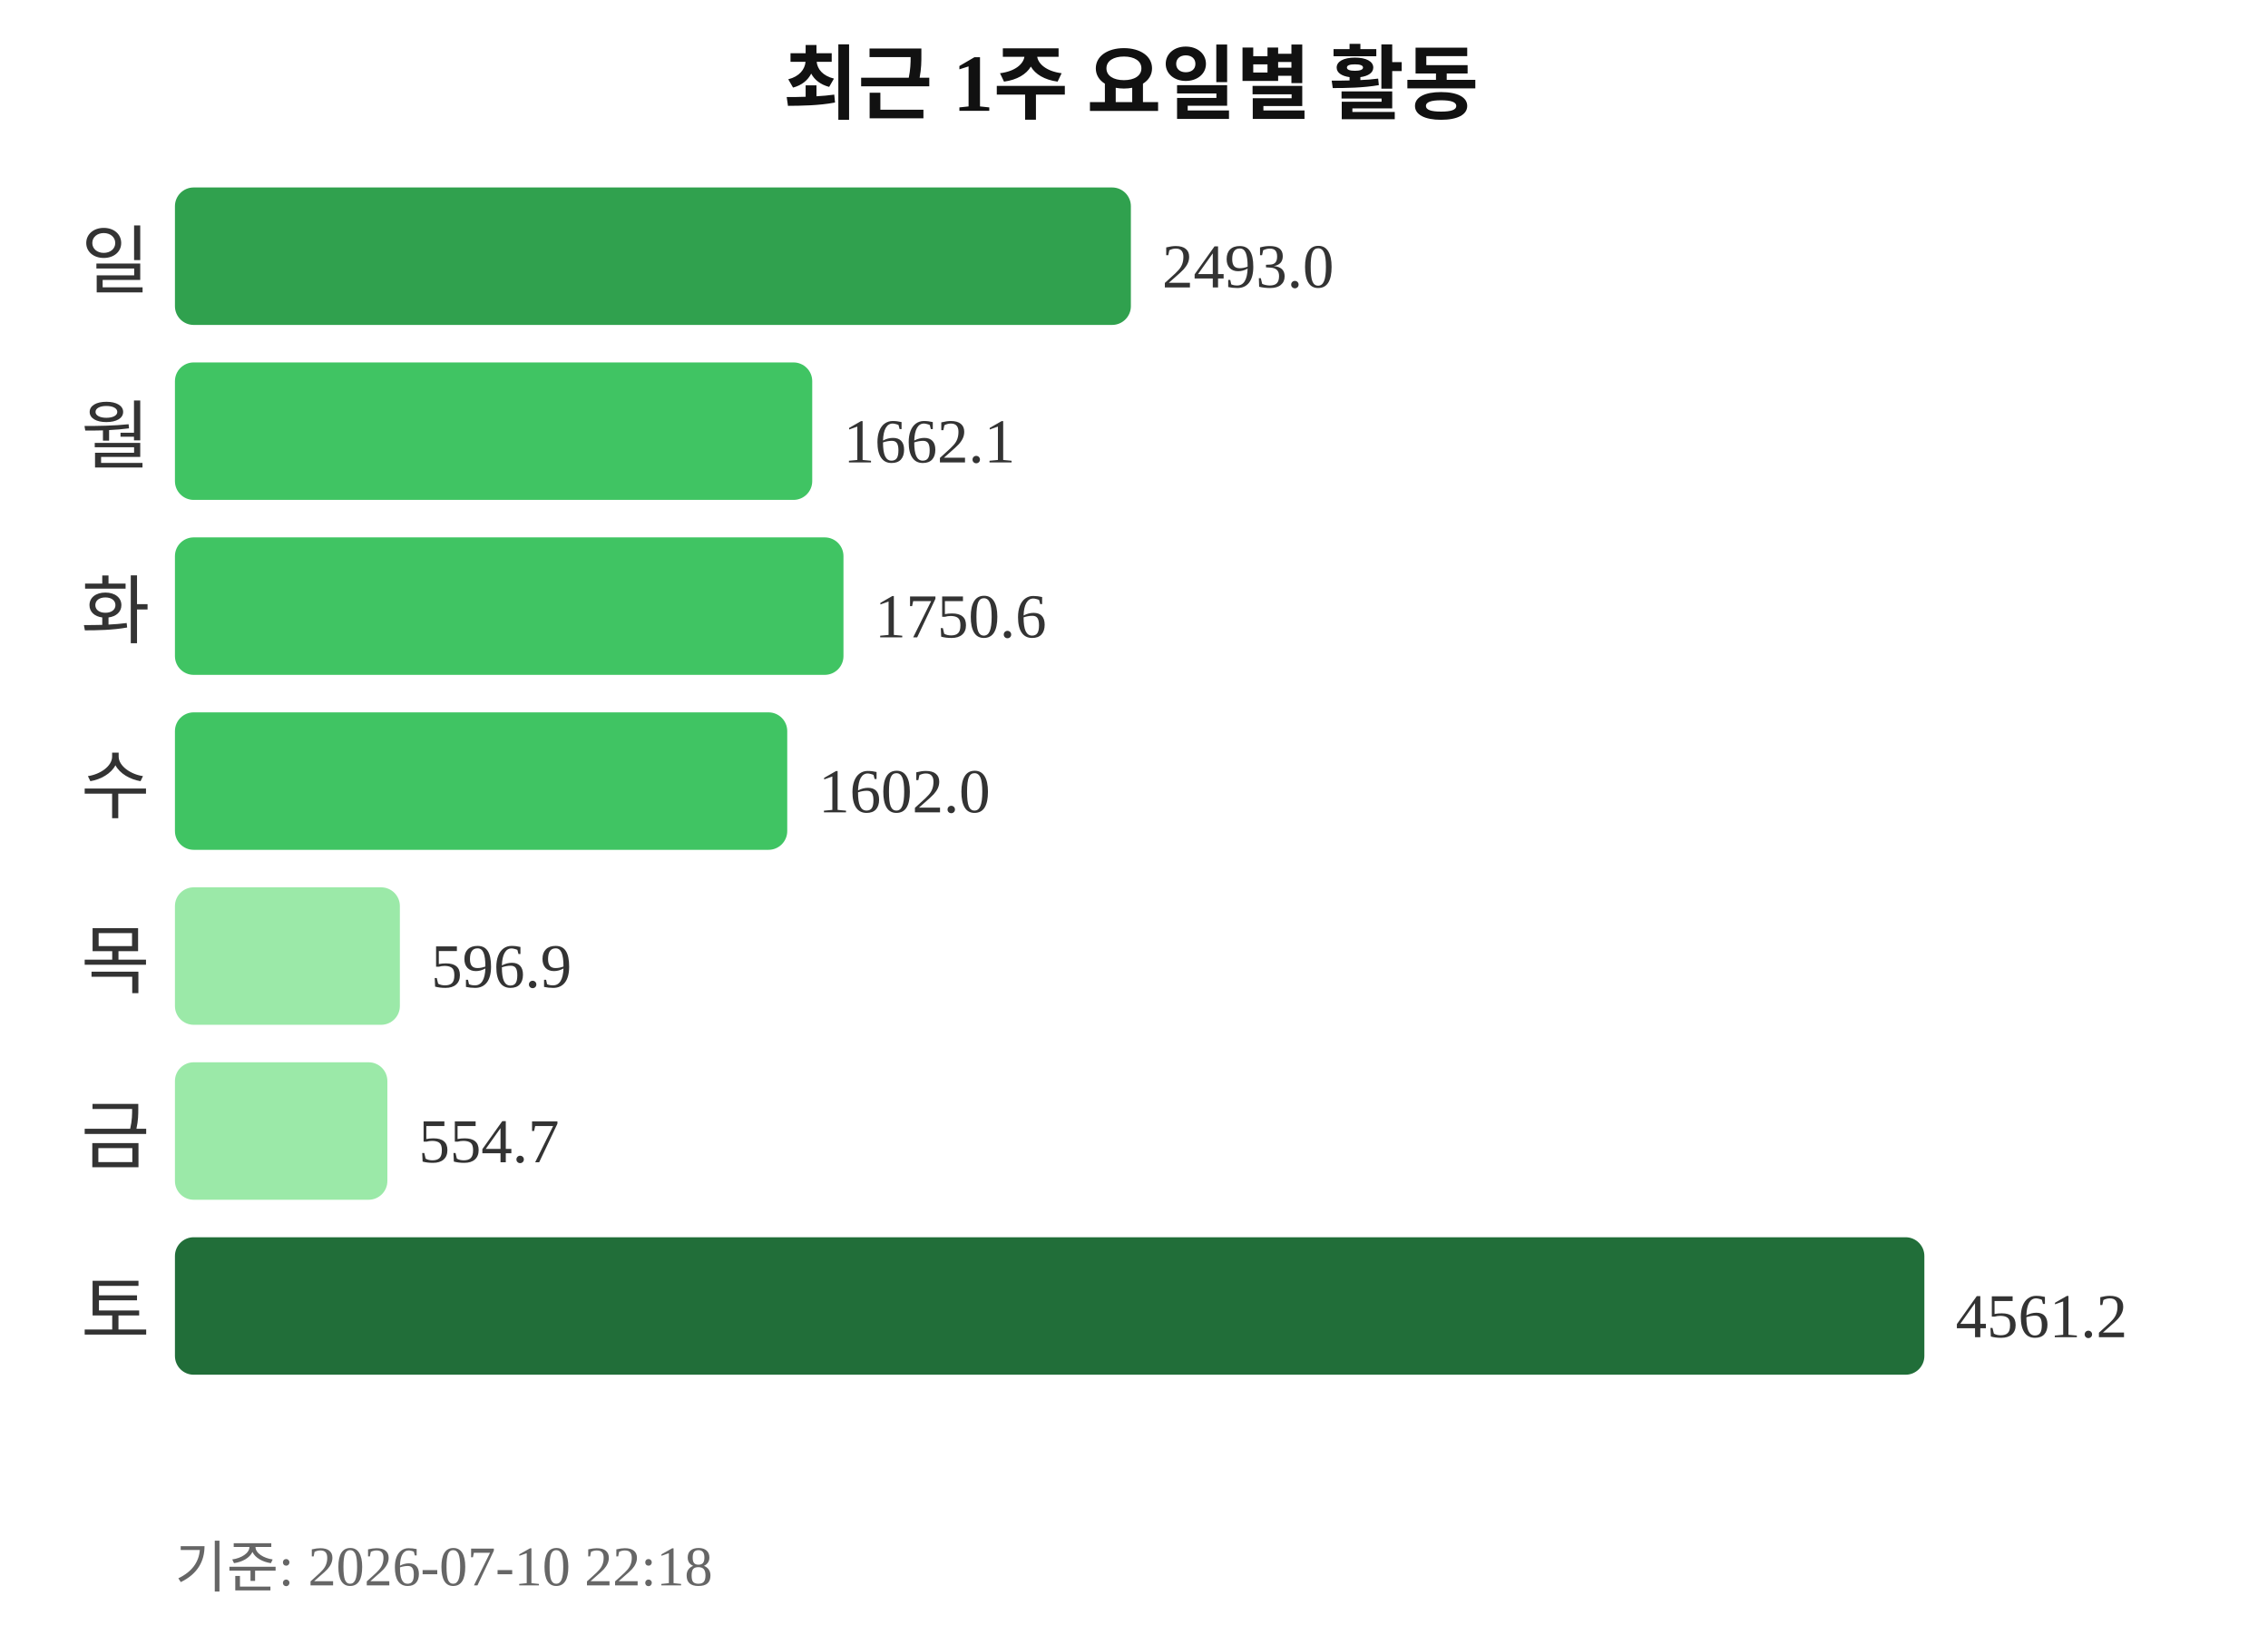
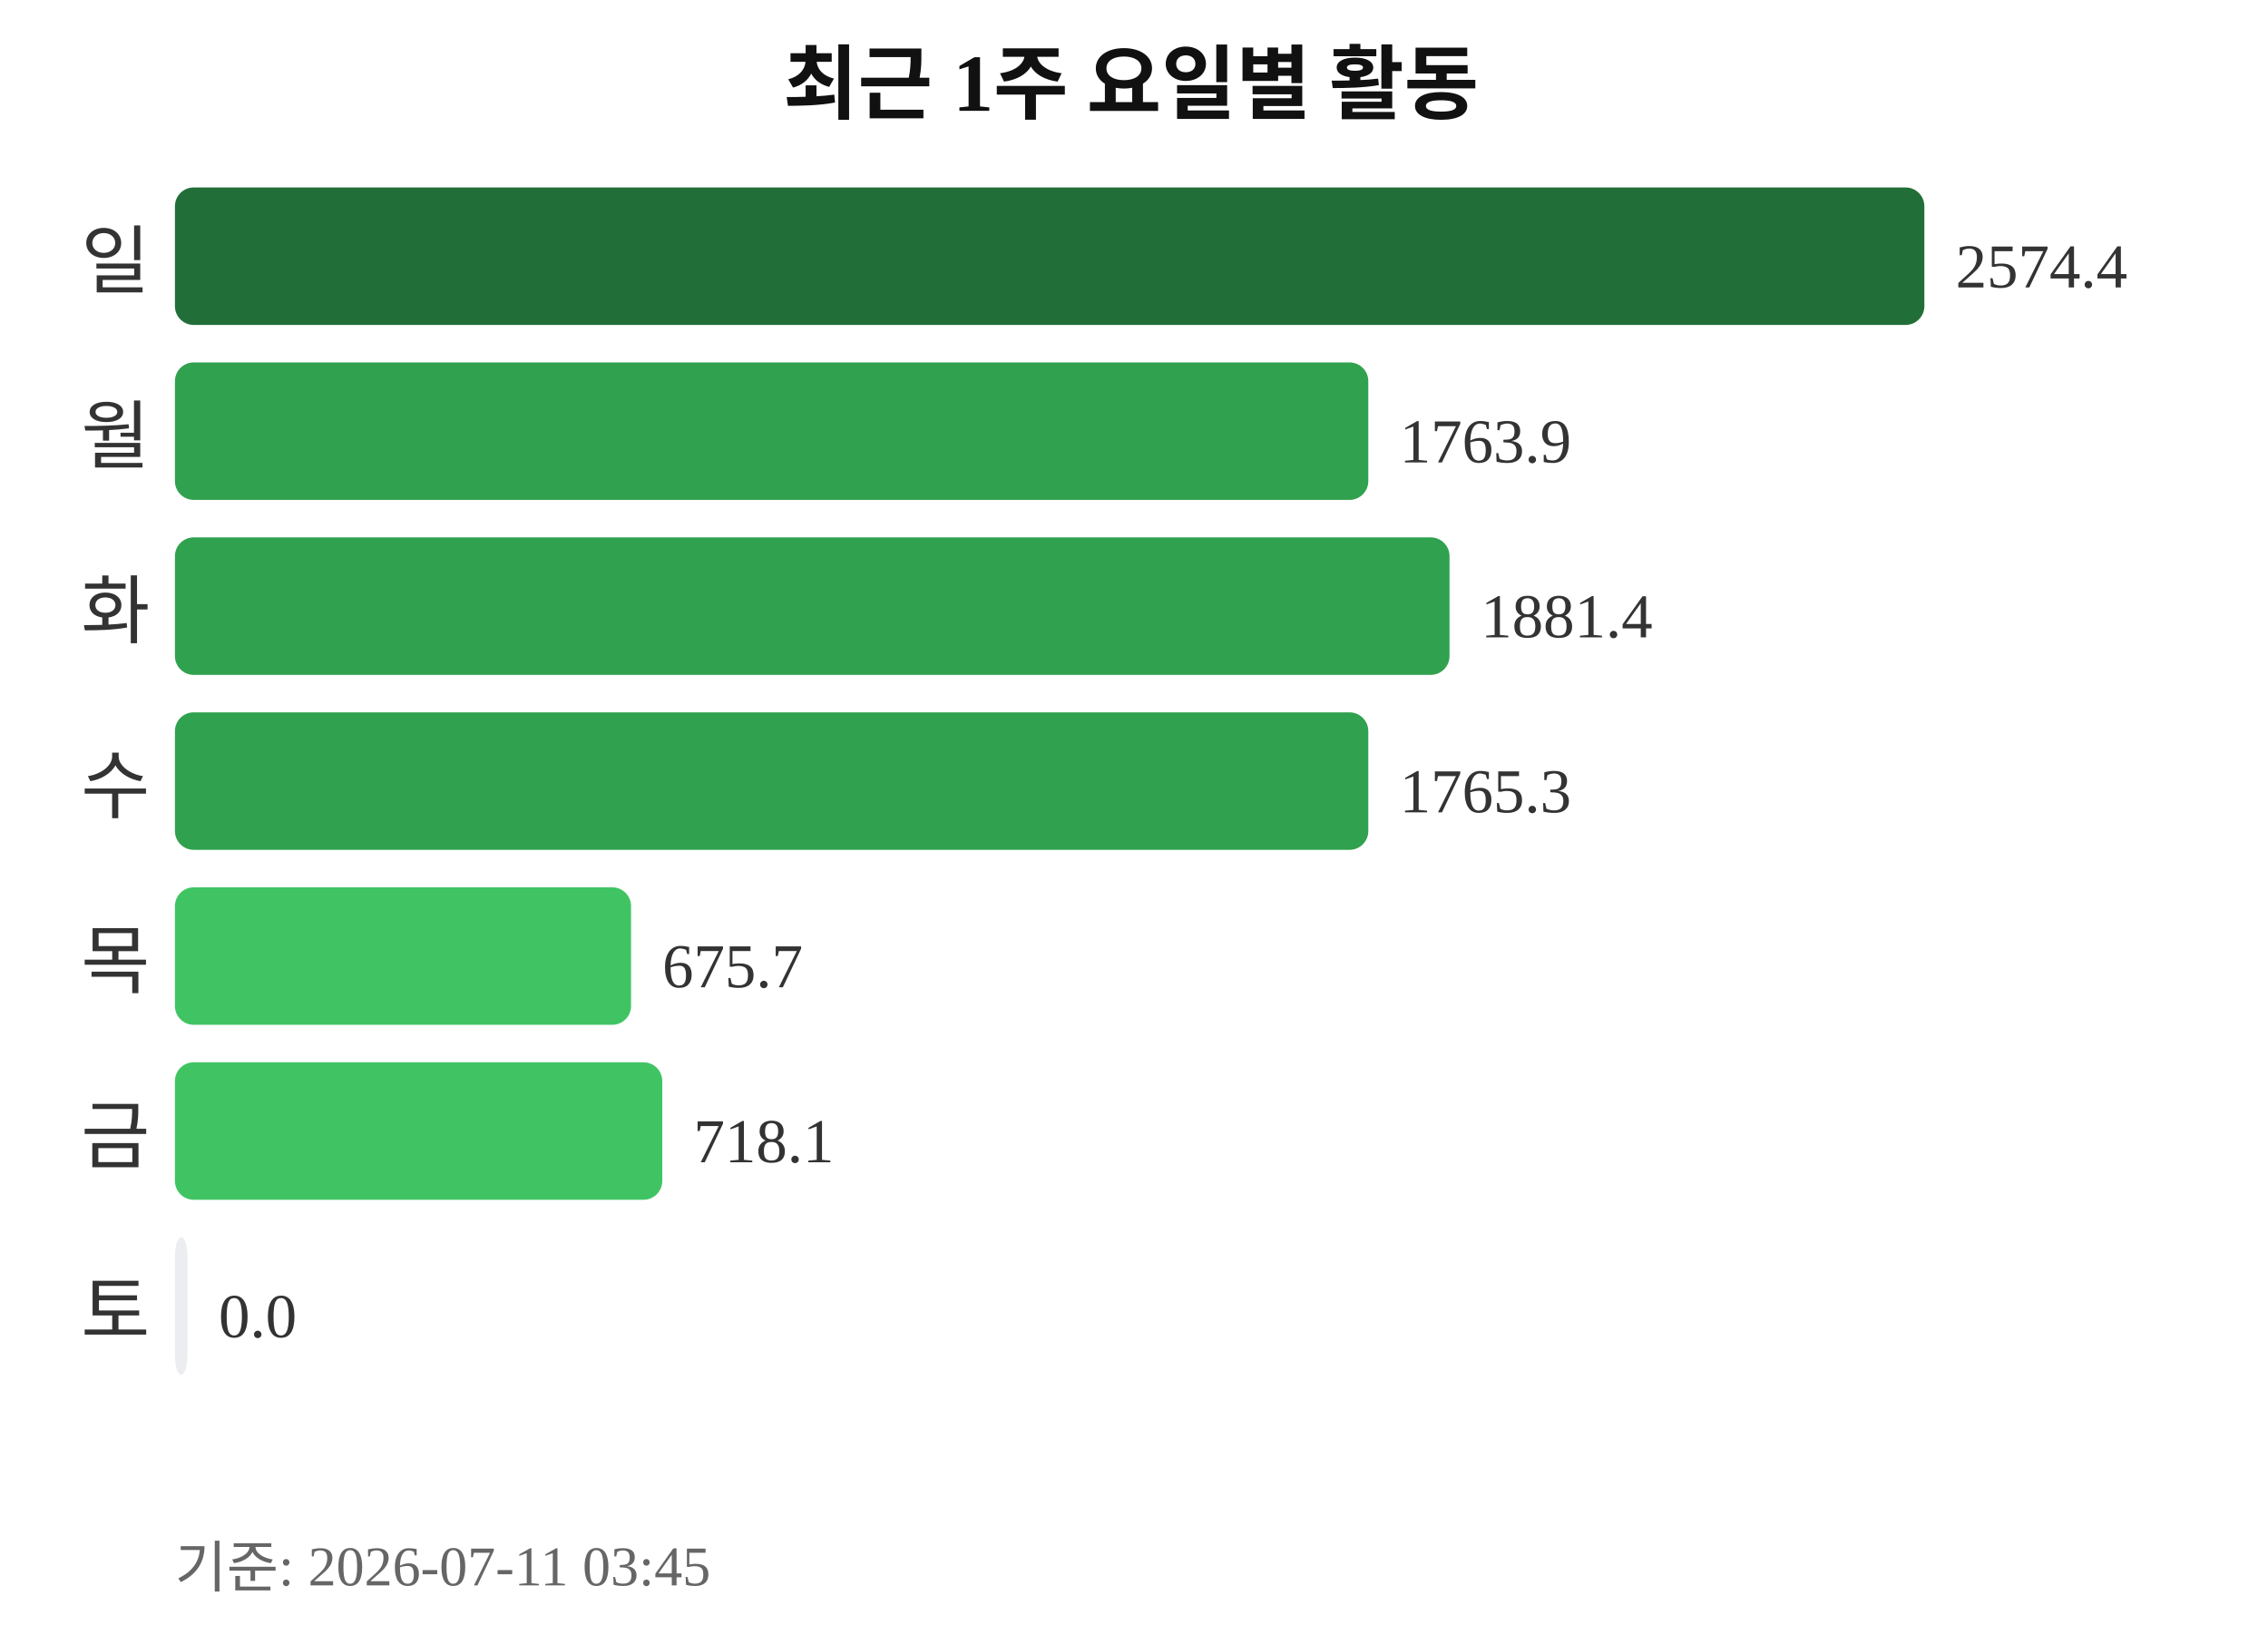
<svg xmlns="http://www.w3.org/2000/svg" width="363" height="260">
  <text x="181" y="18" text-anchor="middle" font-size="13" font-weight="bold" fill="#111111">최근 1주 요일별 활동</text>
  <text x="24" y="46" text-anchor="end" font-size="12" fill="#333333">일</text>
-   <rect x="28" y="30" width="153" height="22" rx="3" fill="#30a14e" />
-   <text x="186" y="46" font-size="10" fill="#333333">2493.0</text>
+   <rect x="28" y="30" width="280" height="22" rx="3" fill="#216e39" />
+   <text x="313" y="46" font-size="10" fill="#333333">2574.4</text>
  <text x="24" y="74" text-anchor="end" font-size="12" fill="#333333">월</text>
-   <rect x="28" y="58" width="102" height="22" rx="3" fill="#40c463" />
-   <text x="135" y="74" font-size="10" fill="#333333">1662.1</text>
+   <rect x="28" y="58" width="191" height="22" rx="3" fill="#30a14e" />
+   <text x="224" y="74" font-size="10" fill="#333333">1763.9</text>
  <text x="24" y="102" text-anchor="end" font-size="12" fill="#333333">화</text>
-   <rect x="28" y="86" width="107" height="22" rx="3" fill="#40c463" />
-   <text x="140" y="102" font-size="10" fill="#333333">1750.6</text>
+   <rect x="28" y="86" width="204" height="22" rx="3" fill="#30a14e" />
+   <text x="237" y="102" font-size="10" fill="#333333">1881.4</text>
  <text x="24" y="130" text-anchor="end" font-size="12" fill="#333333">수</text>
-   <rect x="28" y="114" width="98" height="22" rx="3" fill="#40c463" />
-   <text x="131" y="130" font-size="10" fill="#333333">1602.0</text>
+   <rect x="28" y="114" width="191" height="22" rx="3" fill="#30a14e" />
+   <text x="224" y="130" font-size="10" fill="#333333">1765.3</text>
  <text x="24" y="158" text-anchor="end" font-size="12" fill="#333333">목</text>
-   <rect x="28" y="142" width="36" height="22" rx="3" fill="#9be9a8" />
-   <text x="69" y="158" font-size="10" fill="#333333">596.9</text>
+   <rect x="28" y="142" width="73" height="22" rx="3" fill="#40c463" />
+   <text x="106" y="158" font-size="10" fill="#333333">675.7</text>
  <text x="24" y="186" text-anchor="end" font-size="12" fill="#333333">금</text>
-   <rect x="28" y="170" width="34" height="22" rx="3" fill="#9be9a8" />
-   <text x="67" y="186" font-size="10" fill="#333333">554.7</text>
+   <rect x="28" y="170" width="78" height="22" rx="3" fill="#40c463" />
+   <text x="111" y="186" font-size="10" fill="#333333">718.1</text>
  <text x="24" y="214" text-anchor="end" font-size="12" fill="#333333">토</text>
-   <rect x="28" y="198" width="280" height="22" rx="3" fill="#216e39" />
-   <text x="313" y="214" font-size="10" fill="#333333">4561.2</text>
-   <text x="28" y="254" font-size="9" fill="#666666">기준: 2026-07-10 22:18</text>
+   <rect x="28" y="198" width="2" height="22" rx="3" fill="#ebedf0" />
+   <text x="35" y="214" font-size="10" fill="#333333">0.0</text>
+   <text x="28" y="254" font-size="9" fill="#666666">기준: 2026-07-11 03:45</text>
</svg>
